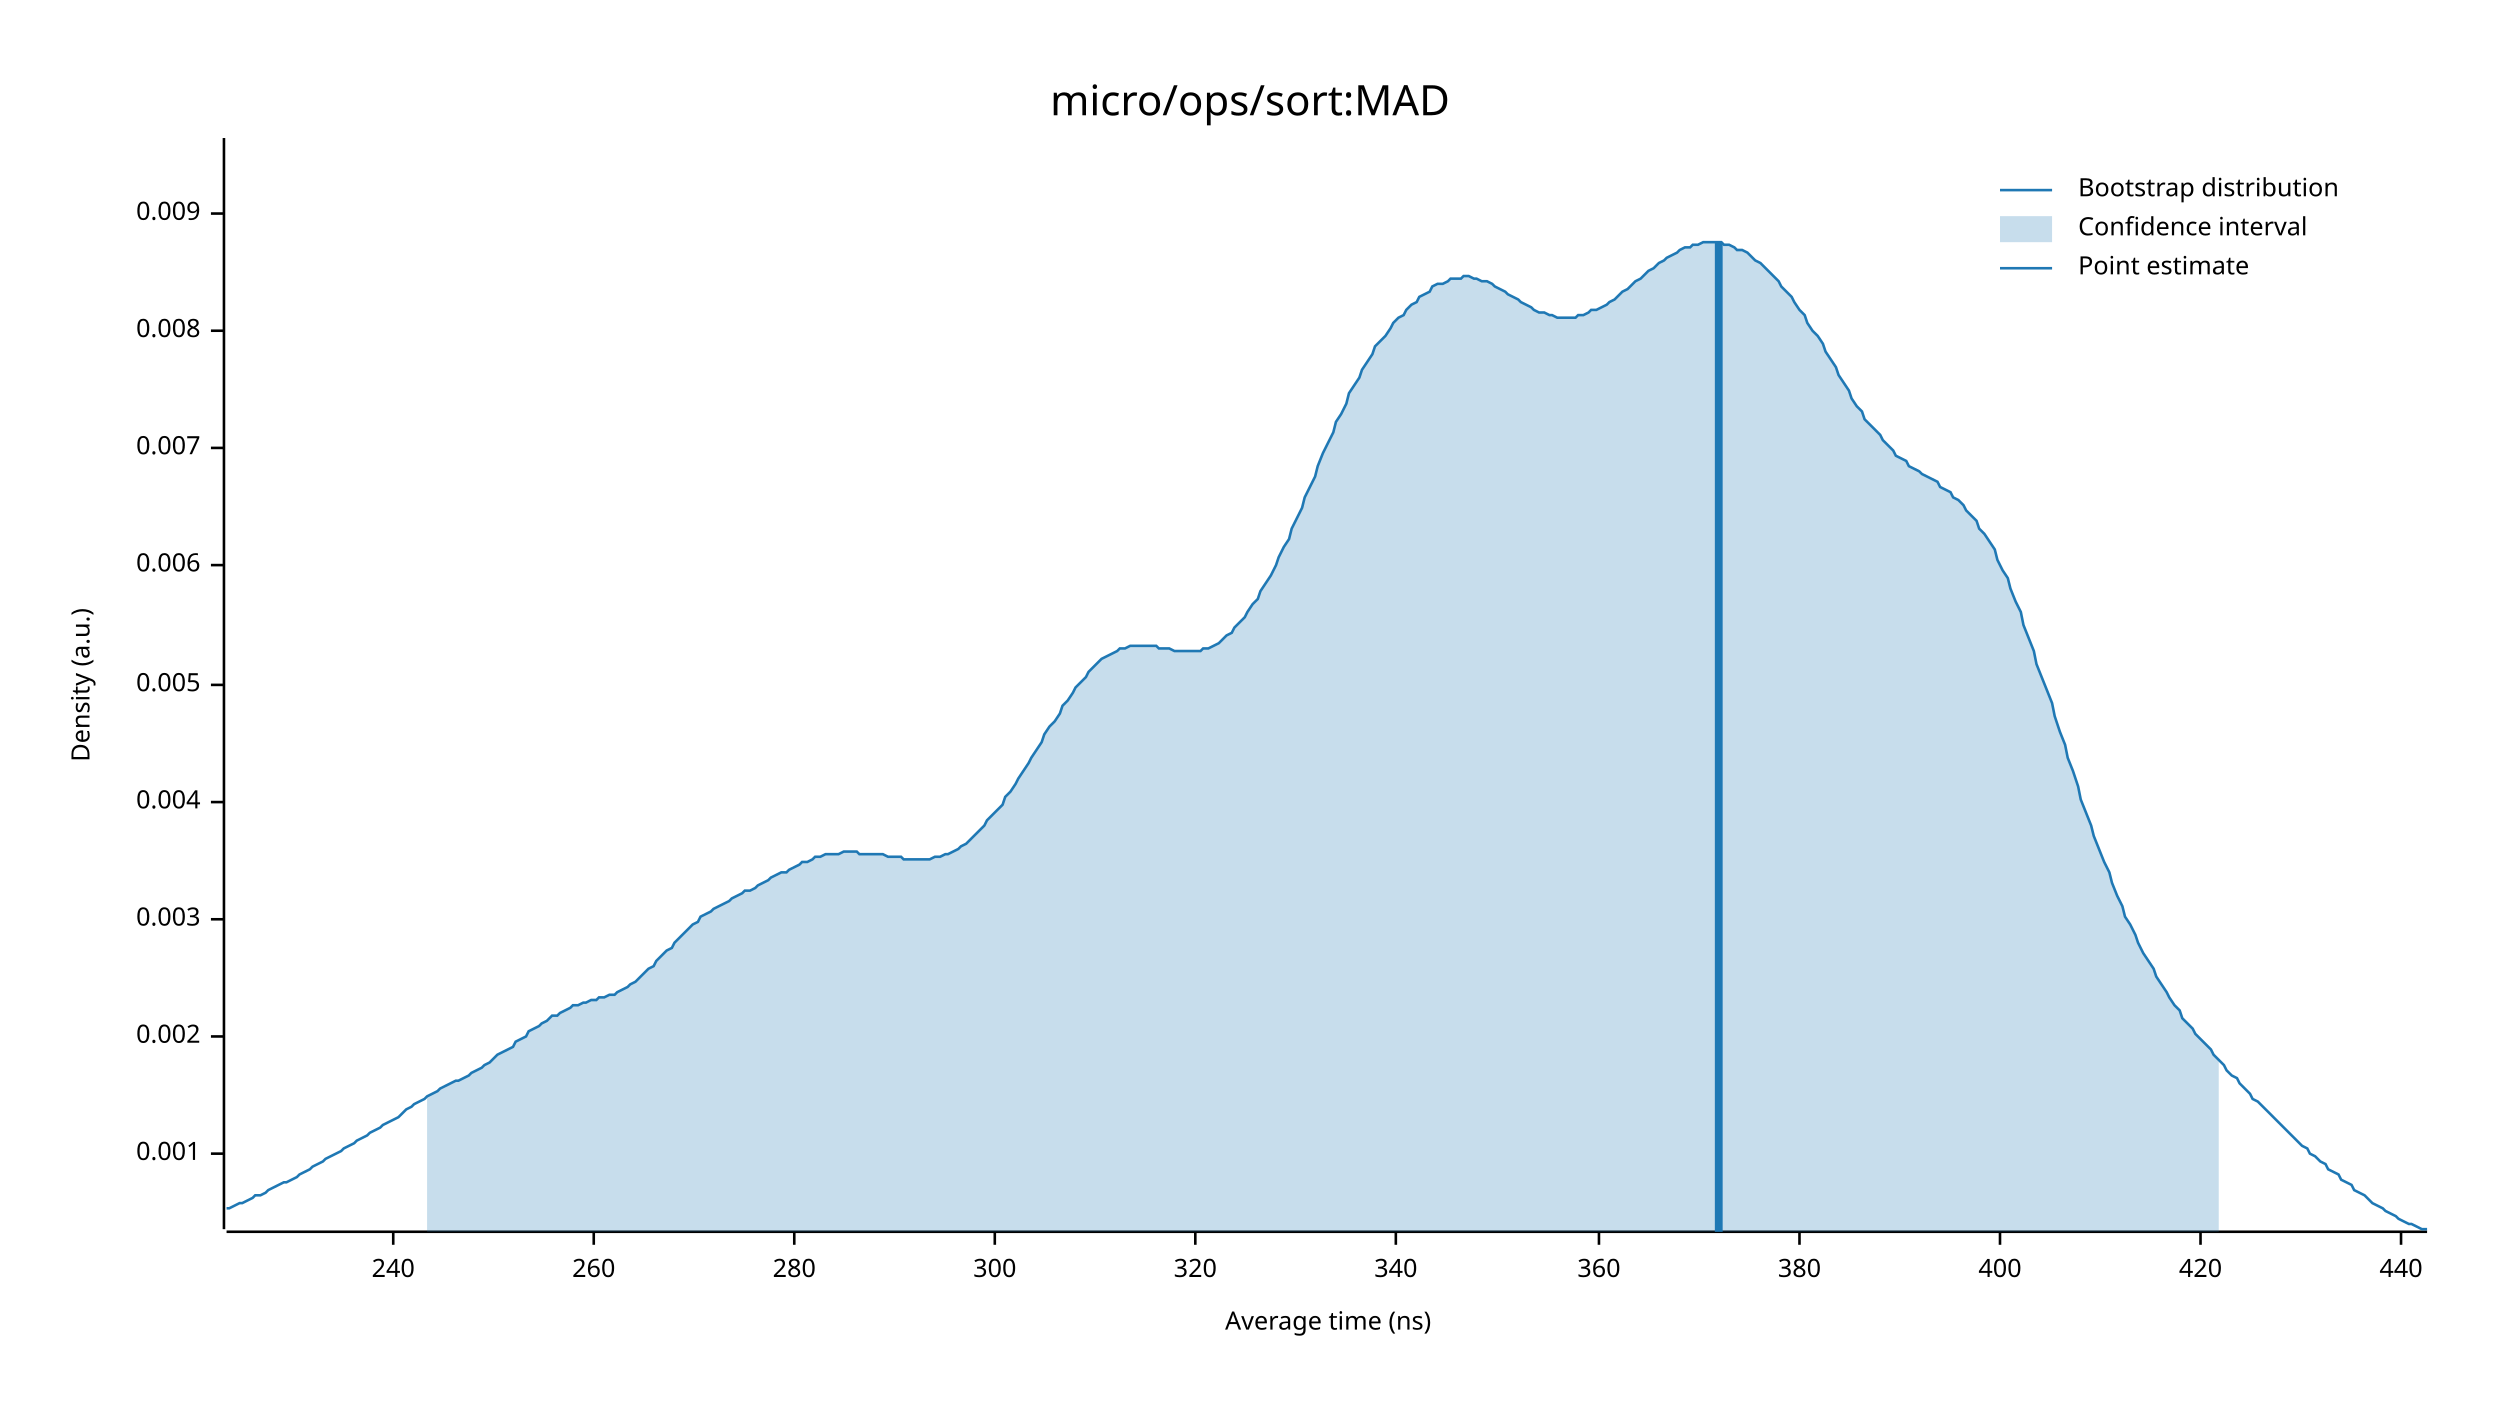
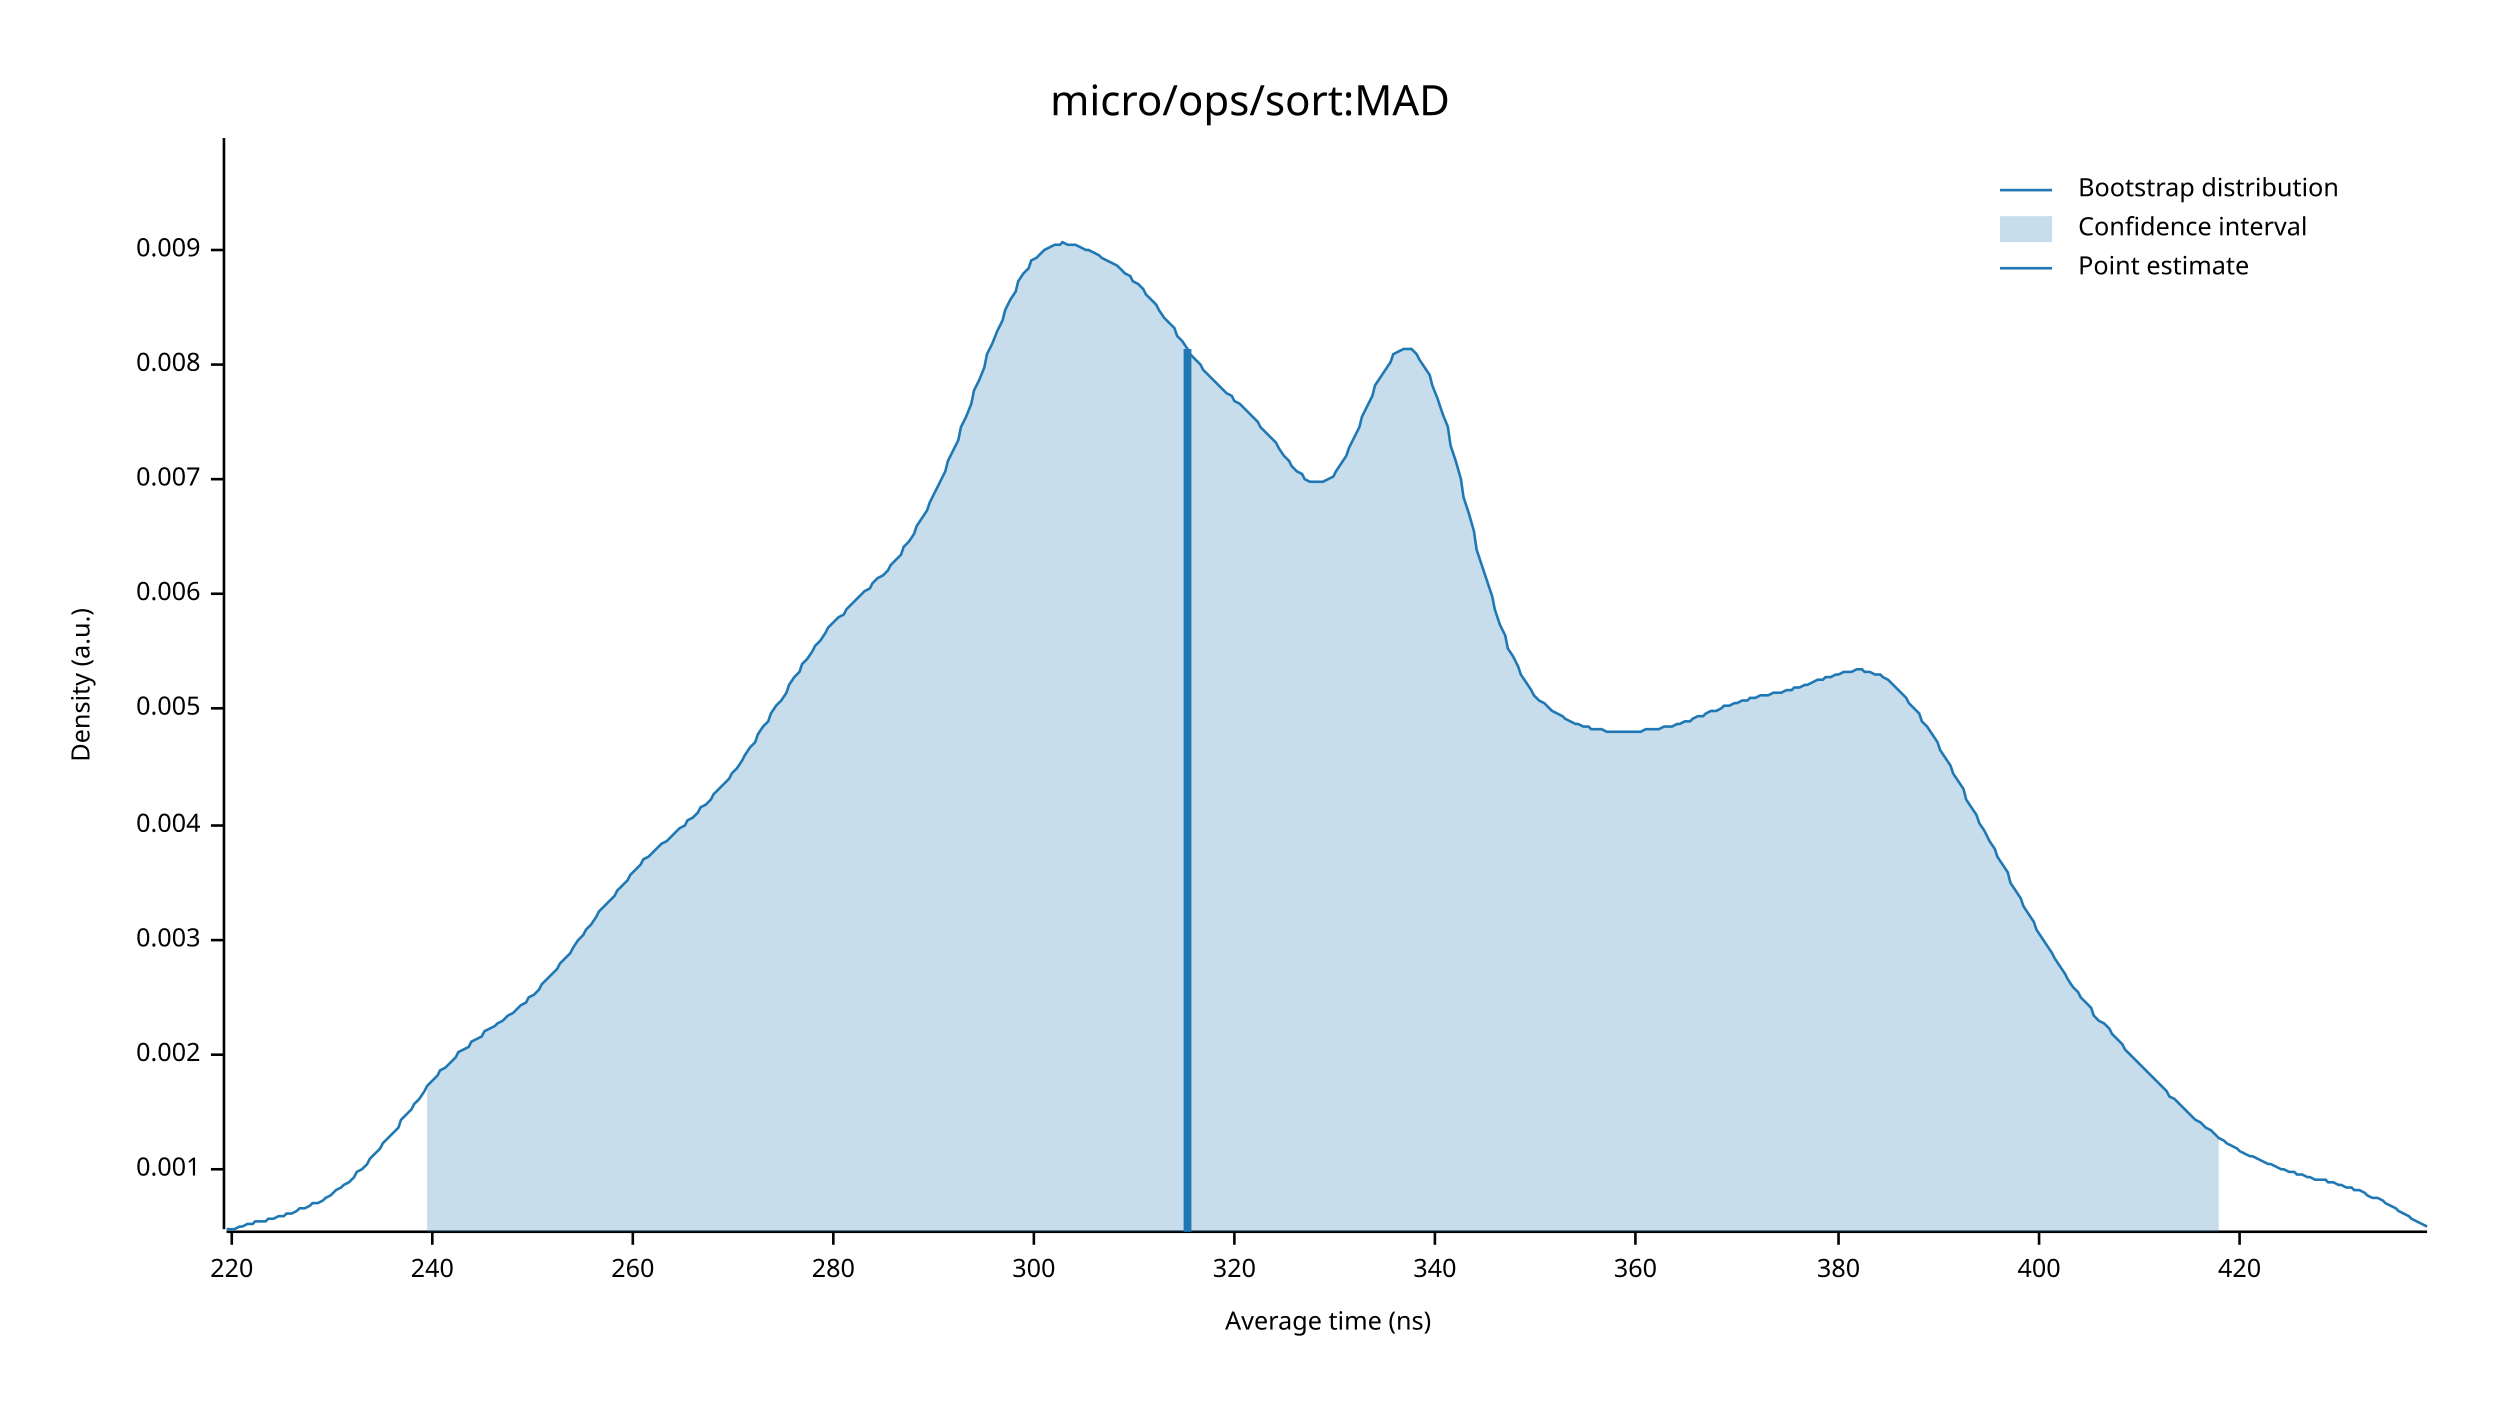
<svg xmlns="http://www.w3.org/2000/svg" width="960" height="540" viewBox="0 0 960 540">
  <text x="480" y="32" dy="0.76em" text-anchor="middle" font-family="sans-serif" font-size="16.129" opacity="1" fill="#000000">
micro/ops/sort:MAD
</text>
  <text x="27" y="263" dy="0.76em" text-anchor="middle" font-family="sans-serif" font-size="9.677" opacity="1" fill="#000000" transform="rotate(270, 27, 263)">
Density (a.u.)
</text>
  <text x="510" y="513" dy="-0.5ex" text-anchor="middle" font-family="sans-serif" font-size="9.677" opacity="1" fill="#000000">
Average time (ns)
</text>
  <polyline fill="none" opacity="1" stroke="#000000" stroke-width="1" points="86,53 86,472 " />
-   <text x="77" y="443" dy="0.5ex" text-anchor="end" font-family="sans-serif" font-size="9.677" opacity="1" fill="#000000">
+   <text x="77" y="449" dy="0.5ex" text-anchor="end" font-family="sans-serif" font-size="9.677" opacity="1" fill="#000000">
0.001
</text>
-   <polyline fill="none" opacity="1" stroke="#000000" stroke-width="1" points="81,443 86,443 " />
-   <text x="77" y="398" dy="0.5ex" text-anchor="end" font-family="sans-serif" font-size="9.677" opacity="1" fill="#000000">
+   <polyline fill="none" opacity="1" stroke="#000000" stroke-width="1" points="81,449 86,449 " />
+   <text x="77" y="405" dy="0.5ex" text-anchor="end" font-family="sans-serif" font-size="9.677" opacity="1" fill="#000000">
0.002
</text>
-   <polyline fill="none" opacity="1" stroke="#000000" stroke-width="1" points="81,398 86,398 " />
-   <text x="77" y="353" dy="0.5ex" text-anchor="end" font-family="sans-serif" font-size="9.677" opacity="1" fill="#000000">
+   <polyline fill="none" opacity="1" stroke="#000000" stroke-width="1" points="81,405 86,405 " />
+   <text x="77" y="361" dy="0.5ex" text-anchor="end" font-family="sans-serif" font-size="9.677" opacity="1" fill="#000000">
0.003
</text>
-   <polyline fill="none" opacity="1" stroke="#000000" stroke-width="1" points="81,353 86,353 " />
-   <text x="77" y="308" dy="0.5ex" text-anchor="end" font-family="sans-serif" font-size="9.677" opacity="1" fill="#000000">
+   <polyline fill="none" opacity="1" stroke="#000000" stroke-width="1" points="81,361 86,361 " />
+   <text x="77" y="317" dy="0.5ex" text-anchor="end" font-family="sans-serif" font-size="9.677" opacity="1" fill="#000000">
0.004
</text>
-   <polyline fill="none" opacity="1" stroke="#000000" stroke-width="1" points="81,308 86,308 " />
-   <text x="77" y="263" dy="0.5ex" text-anchor="end" font-family="sans-serif" font-size="9.677" opacity="1" fill="#000000">
+   <polyline fill="none" opacity="1" stroke="#000000" stroke-width="1" points="81,317 86,317 " />
+   <text x="77" y="272" dy="0.5ex" text-anchor="end" font-family="sans-serif" font-size="9.677" opacity="1" fill="#000000">
0.005
</text>
-   <polyline fill="none" opacity="1" stroke="#000000" stroke-width="1" points="81,263 86,263 " />
-   <text x="77" y="217" dy="0.5ex" text-anchor="end" font-family="sans-serif" font-size="9.677" opacity="1" fill="#000000">
+   <polyline fill="none" opacity="1" stroke="#000000" stroke-width="1" points="81,272 86,272 " />
+   <text x="77" y="228" dy="0.5ex" text-anchor="end" font-family="sans-serif" font-size="9.677" opacity="1" fill="#000000">
0.006
</text>
-   <polyline fill="none" opacity="1" stroke="#000000" stroke-width="1" points="81,217 86,217 " />
-   <text x="77" y="172" dy="0.5ex" text-anchor="end" font-family="sans-serif" font-size="9.677" opacity="1" fill="#000000">
+   <polyline fill="none" opacity="1" stroke="#000000" stroke-width="1" points="81,228 86,228 " />
+   <text x="77" y="184" dy="0.5ex" text-anchor="end" font-family="sans-serif" font-size="9.677" opacity="1" fill="#000000">
0.007
</text>
-   <polyline fill="none" opacity="1" stroke="#000000" stroke-width="1" points="81,172 86,172 " />
-   <text x="77" y="127" dy="0.5ex" text-anchor="end" font-family="sans-serif" font-size="9.677" opacity="1" fill="#000000">
+   <polyline fill="none" opacity="1" stroke="#000000" stroke-width="1" points="81,184 86,184 " />
+   <text x="77" y="140" dy="0.5ex" text-anchor="end" font-family="sans-serif" font-size="9.677" opacity="1" fill="#000000">
0.008
</text>
-   <polyline fill="none" opacity="1" stroke="#000000" stroke-width="1" points="81,127 86,127 " />
-   <text x="77" y="82" dy="0.5ex" text-anchor="end" font-family="sans-serif" font-size="9.677" opacity="1" fill="#000000">
+   <polyline fill="none" opacity="1" stroke="#000000" stroke-width="1" points="81,140 86,140 " />
+   <text x="77" y="96" dy="0.5ex" text-anchor="end" font-family="sans-serif" font-size="9.677" opacity="1" fill="#000000">
0.009
</text>
-   <polyline fill="none" opacity="1" stroke="#000000" stroke-width="1" points="81,82 86,82 " />
+   <polyline fill="none" opacity="1" stroke="#000000" stroke-width="1" points="81,96 86,96 " />
  <polyline fill="none" opacity="1" stroke="#000000" stroke-width="1" points="87,473 932,473 " />
-   <text x="151" y="483" dy="0.76em" text-anchor="middle" font-family="sans-serif" font-size="9.677" opacity="1" fill="#000000">
+   <text x="89" y="483" dy="0.76em" text-anchor="middle" font-family="sans-serif" font-size="9.677" opacity="1" fill="#000000">
+ 220
+ </text>
+   <polyline fill="none" opacity="1" stroke="#000000" stroke-width="1" points="89,473 89,478 " />
+   <text x="166" y="483" dy="0.76em" text-anchor="middle" font-family="sans-serif" font-size="9.677" opacity="1" fill="#000000">
240
</text>
-   <polyline fill="none" opacity="1" stroke="#000000" stroke-width="1" points="151,473 151,478 " />
-   <text x="228" y="483" dy="0.76em" text-anchor="middle" font-family="sans-serif" font-size="9.677" opacity="1" fill="#000000">
+   <polyline fill="none" opacity="1" stroke="#000000" stroke-width="1" points="166,473 166,478 " />
+   <text x="243" y="483" dy="0.76em" text-anchor="middle" font-family="sans-serif" font-size="9.677" opacity="1" fill="#000000">
260
</text>
-   <polyline fill="none" opacity="1" stroke="#000000" stroke-width="1" points="228,473 228,478 " />
-   <text x="305" y="483" dy="0.76em" text-anchor="middle" font-family="sans-serif" font-size="9.677" opacity="1" fill="#000000">
+   <polyline fill="none" opacity="1" stroke="#000000" stroke-width="1" points="243,473 243,478 " />
+   <text x="320" y="483" dy="0.76em" text-anchor="middle" font-family="sans-serif" font-size="9.677" opacity="1" fill="#000000">
280
</text>
-   <polyline fill="none" opacity="1" stroke="#000000" stroke-width="1" points="305,473 305,478 " />
-   <text x="382" y="483" dy="0.76em" text-anchor="middle" font-family="sans-serif" font-size="9.677" opacity="1" fill="#000000">
+   <polyline fill="none" opacity="1" stroke="#000000" stroke-width="1" points="320,473 320,478 " />
+   <text x="397" y="483" dy="0.76em" text-anchor="middle" font-family="sans-serif" font-size="9.677" opacity="1" fill="#000000">
300
</text>
-   <polyline fill="none" opacity="1" stroke="#000000" stroke-width="1" points="382,473 382,478 " />
-   <text x="459" y="483" dy="0.76em" text-anchor="middle" font-family="sans-serif" font-size="9.677" opacity="1" fill="#000000">
+   <polyline fill="none" opacity="1" stroke="#000000" stroke-width="1" points="397,473 397,478 " />
+   <text x="474" y="483" dy="0.76em" text-anchor="middle" font-family="sans-serif" font-size="9.677" opacity="1" fill="#000000">
320
</text>
-   <polyline fill="none" opacity="1" stroke="#000000" stroke-width="1" points="459,473 459,478 " />
-   <text x="536" y="483" dy="0.76em" text-anchor="middle" font-family="sans-serif" font-size="9.677" opacity="1" fill="#000000">
+   <polyline fill="none" opacity="1" stroke="#000000" stroke-width="1" points="474,473 474,478 " />
+   <text x="551" y="483" dy="0.76em" text-anchor="middle" font-family="sans-serif" font-size="9.677" opacity="1" fill="#000000">
340
</text>
-   <polyline fill="none" opacity="1" stroke="#000000" stroke-width="1" points="536,473 536,478 " />
-   <text x="614" y="483" dy="0.76em" text-anchor="middle" font-family="sans-serif" font-size="9.677" opacity="1" fill="#000000">
+   <polyline fill="none" opacity="1" stroke="#000000" stroke-width="1" points="551,473 551,478 " />
+   <text x="628" y="483" dy="0.76em" text-anchor="middle" font-family="sans-serif" font-size="9.677" opacity="1" fill="#000000">
360
</text>
-   <polyline fill="none" opacity="1" stroke="#000000" stroke-width="1" points="614,473 614,478 " />
-   <text x="691" y="483" dy="0.76em" text-anchor="middle" font-family="sans-serif" font-size="9.677" opacity="1" fill="#000000">
+   <polyline fill="none" opacity="1" stroke="#000000" stroke-width="1" points="628,473 628,478 " />
+   <text x="706" y="483" dy="0.76em" text-anchor="middle" font-family="sans-serif" font-size="9.677" opacity="1" fill="#000000">
380
</text>
-   <polyline fill="none" opacity="1" stroke="#000000" stroke-width="1" points="691,473 691,478 " />
-   <text x="768" y="483" dy="0.76em" text-anchor="middle" font-family="sans-serif" font-size="9.677" opacity="1" fill="#000000">
+   <polyline fill="none" opacity="1" stroke="#000000" stroke-width="1" points="706,473 706,478 " />
+   <text x="783" y="483" dy="0.76em" text-anchor="middle" font-family="sans-serif" font-size="9.677" opacity="1" fill="#000000">
400
</text>
-   <polyline fill="none" opacity="1" stroke="#000000" stroke-width="1" points="768,473 768,478 " />
-   <text x="845" y="483" dy="0.76em" text-anchor="middle" font-family="sans-serif" font-size="9.677" opacity="1" fill="#000000">
+   <polyline fill="none" opacity="1" stroke="#000000" stroke-width="1" points="783,473 783,478 " />
+   <text x="860" y="483" dy="0.76em" text-anchor="middle" font-family="sans-serif" font-size="9.677" opacity="1" fill="#000000">
420
</text>
-   <polyline fill="none" opacity="1" stroke="#000000" stroke-width="1" points="845,473 845,478 " />
-   <text x="922" y="483" dy="0.76em" text-anchor="middle" font-family="sans-serif" font-size="9.677" opacity="1" fill="#000000">
- 440
- </text>
-   <polyline fill="none" opacity="1" stroke="#000000" stroke-width="1" points="922,473 922,478 " />
-   <polyline fill="none" opacity="1" stroke="#1F78B4" stroke-width="1" points="87,464 88,464 90,463 92,462 93,462 95,461 97,460 98,459 100,459 102,458 103,457 105,456 107,455 109,454 110,454 112,453 114,452 115,451 117,450 119,449 120,448 122,447 124,446 125,445 127,444 129,443 131,442 132,441 134,440 136,439 137,438 139,437 141,436 142,435 144,434 146,433 147,432 149,431 151,430 153,429 154,428 156,426 158,425 159,424 161,423 163,422 164,421 166,420 168,419 169,418 171,417 173,416 175,415 176,415 178,414 180,413 181,412 183,411 185,410 186,409 188,408 190,406 191,405 193,404 195,403 197,402 198,400 200,399 202,398 203,396 205,395 207,394 208,393 210,392 212,390 214,390 215,389 217,388 219,387 220,386 222,386 224,385 225,385 227,384 229,384 230,383 232,383 234,382 236,382 237,381 239,380 241,379 242,378 244,377 246,375 247,374 249,372 251,371 252,369 254,367 256,365 258,364 259,362 261,360 263,358 264,357 266,355 268,354 269,352 271,351 273,350 274,349 276,348 278,347 280,346 281,345 283,344 285,343 286,342 288,342 290,341 291,340 293,339 295,338 296,337 298,336 300,335 302,335 303,334 305,333 307,332 308,331 310,331 312,330 313,329 315,329 317,328 318,328 320,328 322,328 324,327 325,327 327,327 329,327 330,328 332,328 334,328 335,328 337,328 339,328 341,329 342,329 344,329 346,329 347,330 349,330 351,330 352,330 354,330 356,330 357,330 359,329 361,329 363,328 364,328 366,327 368,326 369,325 371,324 373,322 374,321 376,319 378,317 379,315 381,313 383,311 385,309 386,306 388,304 390,301 391,299 393,296 395,293 396,291 398,288 400,285 401,282 403,279 405,277 407,274 408,271 410,269 412,266 413,264 415,262 417,260 418,258 420,256 422,254 423,253 425,252 427,251 429,250 430,249 432,249 434,248 435,248 437,248 439,248 440,248 442,248 444,248 445,249 447,249 449,249 451,250 452,250 454,250 456,250 457,250 459,250 461,250 462,249 464,249 466,248 468,247 469,246 471,244 473,243 474,241 476,239 478,237 479,235 481,232 483,230 484,227 486,224 488,221 490,217 491,214 493,210 495,207 496,203 498,199 500,195 501,191 503,187 505,183 506,179 508,174 510,170 512,166 513,162 515,159 517,155 518,151 520,148 522,145 523,142 525,139 527,136 528,133 530,131 532,129 534,126 535,124 537,122 539,121 540,119 542,117 544,116 545,114 547,113 549,112 550,110 552,109 554,109 556,108 557,107 559,107 561,107 562,106 564,106 566,107 567,107 569,108 571,108 573,109 574,110 576,111 578,112 579,113 581,114 583,115 584,116 586,117 588,118 589,119 591,120 593,120 595,121 596,121 598,122 600,122 601,122 603,122 605,122 606,121 608,121 610,120 611,119 613,119 615,118 617,117 618,116 620,115 622,113 623,112 625,111 627,109 628,108 630,107 632,105 633,104 635,103 637,101 639,100 640,99 642,98 644,97 645,96 647,95 649,95 650,94 652,94 654,93 655,93 657,93 659,93 661,93 662,94 664,94 666,95 667,96 669,96 671,97 672,98 674,100 676,101 677,102 679,104 681,106 683,108 684,110 686,112 688,114 689,116 691,119 693,121 694,124 696,127 698,129 700,132 701,135 703,138 705,141 706,144 708,147 710,150 711,153 713,156 715,158 716,161 718,163 720,165 722,167 723,169 725,171 727,173 728,175 730,176 732,177 733,179 735,180 737,181 738,182 740,183 742,184 744,185 745,187 747,188 749,189 750,191 752,192 754,194 755,196 757,198 759,200 760,203 762,205 764,208 766,211 767,215 769,219 771,222 772,226 774,231 776,235 777,240 779,245 781,250 782,255 784,260 786,265 788,270 789,275 791,281 793,286 794,291 796,296 798,302 799,307 801,312 803,317 804,321 806,326 808,331 810,335 811,339 813,344 815,348 816,352 818,355 820,359 821,362 823,366 825,369 827,372 828,375 830,378 832,381 833,383 835,386 837,388 838,391 840,393 842,395 843,397 845,399 847,401 849,403 850,405 852,407 854,409 855,411 857,413 859,414 860,416 862,418 864,420 865,422 867,423 869,425 871,427 872,428 874,430 876,432 877,433 879,435 881,437 882,438 884,440 886,441 887,443 889,444 891,446 893,447 894,449 896,450 898,451 899,453 901,454 903,455 904,457 906,458 908,459 909,460 911,462 913,463 915,464 916,465 918,466 920,467 921,468 923,469 925,470 926,470 928,471 930,472 932,472 " />
-   <polygon opacity="0.25" fill="#1F78B4" points="164,421 166,420 168,419 169,418 171,417 173,416 175,415 176,415 178,414 180,413 181,412 183,411 185,410 186,409 188,408 190,406 191,405 193,404 195,403 197,402 198,400 200,399 202,398 203,396 205,395 207,394 208,393 210,392 212,390 214,390 215,389 217,388 219,387 220,386 222,386 224,385 225,385 227,384 229,384 230,383 232,383 234,382 236,382 237,381 239,380 241,379 242,378 244,377 246,375 247,374 249,372 251,371 252,369 254,367 256,365 258,364 259,362 261,360 263,358 264,357 266,355 268,354 269,352 271,351 273,350 274,349 276,348 278,347 280,346 281,345 283,344 285,343 286,342 288,342 290,341 291,340 293,339 295,338 296,337 298,336 300,335 302,335 303,334 305,333 307,332 308,331 310,331 312,330 313,329 315,329 317,328 318,328 320,328 322,328 324,327 325,327 327,327 329,327 330,328 332,328 334,328 335,328 337,328 339,328 341,329 342,329 344,329 346,329 347,330 349,330 351,330 352,330 354,330 356,330 357,330 359,329 361,329 363,328 364,328 366,327 368,326 369,325 371,324 373,322 374,321 376,319 378,317 379,315 381,313 383,311 385,309 386,306 388,304 390,301 391,299 393,296 395,293 396,291 398,288 400,285 401,282 403,279 405,277 407,274 408,271 410,269 412,266 413,264 415,262 417,260 418,258 420,256 422,254 423,253 425,252 427,251 429,250 430,249 432,249 434,248 435,248 437,248 439,248 440,248 442,248 444,248 445,249 447,249 449,249 451,250 452,250 454,250 456,250 457,250 459,250 461,250 462,249 464,249 466,248 468,247 469,246 471,244 473,243 474,241 476,239 478,237 479,235 481,232 483,230 484,227 486,224 488,221 490,217 491,214 493,210 495,207 496,203 498,199 500,195 501,191 503,187 505,183 506,179 508,174 510,170 512,166 513,162 515,159 517,155 518,151 520,148 522,145 523,142 525,139 527,136 528,133 530,131 532,129 534,126 535,124 537,122 539,121 540,119 542,117 544,116 545,114 547,113 549,112 550,110 552,109 554,109 556,108 557,107 559,107 561,107 562,106 564,106 566,107 567,107 569,108 571,108 573,109 574,110 576,111 578,112 579,113 581,114 583,115 584,116 586,117 588,118 589,119 591,120 593,120 595,121 596,121 598,122 600,122 601,122 603,122 605,122 606,121 608,121 610,120 611,119 613,119 615,118 617,117 618,116 620,115 622,113 623,112 625,111 627,109 628,108 630,107 632,105 633,104 635,103 637,101 639,100 640,99 642,98 644,97 645,96 647,95 649,95 650,94 652,94 654,93 655,93 657,93 659,93 661,93 662,94 664,94 666,95 667,96 669,96 671,97 672,98 674,100 676,101 677,102 679,104 681,106 683,108 684,110 686,112 688,114 689,116 691,119 693,121 694,124 696,127 698,129 700,132 701,135 703,138 705,141 706,144 708,147 710,150 711,153 713,156 715,158 716,161 718,163 720,165 722,167 723,169 725,171 727,173 728,175 730,176 732,177 733,179 735,180 737,181 738,182 740,183 742,184 744,185 745,187 747,188 749,189 750,191 752,192 754,194 755,196 757,198 759,200 760,203 762,205 764,208 766,211 767,215 769,219 771,222 772,226 774,231 776,235 777,240 779,245 781,250 782,255 784,260 786,265 788,270 789,275 791,281 793,286 794,291 796,296 798,302 799,307 801,312 803,317 804,321 806,326 808,331 810,335 811,339 813,344 815,348 816,352 818,355 820,359 821,362 823,366 825,369 827,372 828,375 830,378 832,381 833,383 835,386 837,388 838,391 840,393 842,395 843,397 845,399 847,401 849,403 850,405 852,407 852,473 164,473 " />
-   <polyline fill="none" opacity="1" stroke="#1F78B4" stroke-width="3" points="660,473 660,93 " />
+   <polyline fill="none" opacity="1" stroke="#000000" stroke-width="1" points="860,473 860,478 " />
+   <polyline fill="none" opacity="1" stroke="#1F78B4" stroke-width="1" points="87,472 88,472 90,472 92,471 93,471 95,470 97,470 98,469 100,469 102,469 103,468 105,468 107,467 109,467 110,466 112,466 114,465 115,464 117,464 119,463 120,462 122,462 124,461 125,460 127,459 129,457 131,456 132,455 134,454 136,452 137,450 139,449 141,447 142,445 144,443 146,441 147,439 149,437 151,435 153,433 154,430 156,428 158,426 159,424 161,422 163,419 164,417 166,415 168,413 169,411 171,410 173,408 175,406 176,404 178,403 180,402 181,400 183,399 185,398 186,396 188,395 190,394 191,393 193,392 195,390 197,389 198,388 200,386 202,385 203,383 205,382 207,380 208,378 210,376 212,374 214,372 215,370 217,368 219,366 220,364 222,361 224,359 225,357 227,355 229,352 230,350 232,348 234,346 236,344 237,342 239,340 241,338 242,336 244,334 246,332 247,330 249,329 251,327 252,326 254,324 256,323 258,321 259,320 261,318 263,317 264,315 266,314 268,312 269,310 271,309 273,307 274,305 276,303 278,301 280,299 281,297 283,295 285,292 286,290 288,287 290,285 291,282 293,279 295,277 296,274 298,271 300,269 302,266 303,263 305,260 307,258 308,255 310,253 312,250 313,248 315,246 317,243 318,241 320,239 322,237 324,236 325,234 327,232 329,230 330,229 332,227 334,226 335,224 337,222 339,221 341,219 342,217 344,215 346,213 347,210 349,208 351,205 352,202 354,199 356,196 357,193 359,189 361,185 363,181 364,177 366,173 368,169 369,164 371,160 373,155 374,150 376,146 378,141 379,136 381,132 383,127 385,123 386,119 388,115 390,112 391,108 393,105 395,103 396,100 398,99 400,97 401,96 403,95 405,94 407,94 408,93 410,94 412,94 413,94 415,95 417,96 418,96 420,97 422,98 423,99 425,100 427,101 429,102 430,103 432,105 434,106 435,108 437,109 439,111 440,113 442,115 444,117 445,119 447,122 449,124 451,126 452,129 454,131 456,134 457,136 459,138 461,140 462,142 464,144 466,146 468,148 469,149 471,151 473,152 474,154 476,155 478,157 479,158 481,160 483,162 484,164 486,166 488,168 490,170 491,172 493,175 495,177 496,179 498,181 500,182 501,184 503,185 505,185 506,185 508,185 510,184 512,183 513,181 515,178 517,175 518,172 520,168 522,164 523,160 525,156 527,152 528,148 530,145 532,142 534,139 535,136 537,135 539,134 540,134 542,134 544,136 545,138 547,141 549,144 550,148 552,153 554,159 556,164 557,171 559,177 561,184 562,191 564,197 566,204 567,211 569,217 571,223 573,229 574,234 576,240 578,244 579,249 581,252 583,256 584,259 586,262 588,265 589,267 591,269 593,270 595,272 596,273 598,274 600,275 601,276 603,277 605,278 606,278 608,279 610,279 611,280 613,280 615,280 617,281 618,281 620,281 622,281 623,281 625,281 627,281 628,281 630,281 632,280 633,280 635,280 637,280 639,279 640,279 642,279 644,278 645,278 647,277 649,277 650,276 652,275 654,275 655,274 657,273 659,273 661,272 662,271 664,271 666,270 667,270 669,269 671,269 672,268 674,268 676,267 677,267 679,267 681,266 683,266 684,266 686,265 688,265 689,264 691,264 693,263 694,263 696,262 698,261 700,261 701,260 703,260 705,259 706,259 708,258 710,258 711,258 713,257 715,257 716,258 718,258 720,259 722,259 723,260 725,261 727,263 728,264 730,266 732,268 733,270 735,272 737,274 738,277 740,279 742,282 744,285 745,288 747,291 749,294 750,297 752,300 754,303 755,307 757,310 759,313 760,316 762,319 764,323 766,326 767,329 769,332 771,335 772,339 774,342 776,345 777,348 779,351 781,354 782,357 784,360 786,363 788,366 789,368 791,371 793,374 794,376 796,379 798,381 799,383 801,385 803,387 804,390 806,392 808,393 810,395 811,397 813,399 815,401 816,403 818,405 820,407 821,408 823,410 825,412 827,414 828,415 830,417 832,419 833,421 835,422 837,424 838,425 840,427 842,429 843,430 845,431 847,433 849,434 850,435 852,437 854,438 855,439 857,440 859,441 860,442 862,443 864,444 865,444 867,445 869,446 871,447 872,447 874,448 876,449 877,449 879,450 881,450 882,451 884,451 886,452 887,452 889,453 891,453 893,453 894,454 896,454 898,455 899,455 901,456 903,456 904,457 906,457 908,458 909,459 911,460 913,460 915,461 916,462 918,463 920,464 921,465 923,466 925,467 926,468 928,469 930,470 932,471 " />
+   <polygon opacity="0.25" fill="#1F78B4" points="164,417 166,415 168,413 169,411 171,410 173,408 175,406 176,404 178,403 180,402 181,400 183,399 185,398 186,396 188,395 190,394 191,393 193,392 195,390 197,389 198,388 200,386 202,385 203,383 205,382 207,380 208,378 210,376 212,374 214,372 215,370 217,368 219,366 220,364 222,361 224,359 225,357 227,355 229,352 230,350 232,348 234,346 236,344 237,342 239,340 241,338 242,336 244,334 246,332 247,330 249,329 251,327 252,326 254,324 256,323 258,321 259,320 261,318 263,317 264,315 266,314 268,312 269,310 271,309 273,307 274,305 276,303 278,301 280,299 281,297 283,295 285,292 286,290 288,287 290,285 291,282 293,279 295,277 296,274 298,271 300,269 302,266 303,263 305,260 307,258 308,255 310,253 312,250 313,248 315,246 317,243 318,241 320,239 322,237 324,236 325,234 327,232 329,230 330,229 332,227 334,226 335,224 337,222 339,221 341,219 342,217 344,215 346,213 347,210 349,208 351,205 352,202 354,199 356,196 357,193 359,189 361,185 363,181 364,177 366,173 368,169 369,164 371,160 373,155 374,150 376,146 378,141 379,136 381,132 383,127 385,123 386,119 388,115 390,112 391,108 393,105 395,103 396,100 398,99 400,97 401,96 403,95 405,94 407,94 408,93 410,94 412,94 413,94 415,95 417,96 418,96 420,97 422,98 423,99 425,100 427,101 429,102 430,103 432,105 434,106 435,108 437,109 439,111 440,113 442,115 444,117 445,119 447,122 449,124 451,126 452,129 454,131 456,134 457,136 459,138 461,140 462,142 464,144 466,146 468,148 469,149 471,151 473,152 474,154 476,155 478,157 479,158 481,160 483,162 484,164 486,166 488,168 490,170 491,172 493,175 495,177 496,179 498,181 500,182 501,184 503,185 505,185 506,185 508,185 510,184 512,183 513,181 515,178 517,175 518,172 520,168 522,164 523,160 525,156 527,152 528,148 530,145 532,142 534,139 535,136 537,135 539,134 540,134 542,134 544,136 545,138 547,141 549,144 550,148 552,153 554,159 556,164 557,171 559,177 561,184 562,191 564,197 566,204 567,211 569,217 571,223 573,229 574,234 576,240 578,244 579,249 581,252 583,256 584,259 586,262 588,265 589,267 591,269 593,270 595,272 596,273 598,274 600,275 601,276 603,277 605,278 606,278 608,279 610,279 611,280 613,280 615,280 617,281 618,281 620,281 622,281 623,281 625,281 627,281 628,281 630,281 632,280 633,280 635,280 637,280 639,279 640,279 642,279 644,278 645,278 647,277 649,277 650,276 652,275 654,275 655,274 657,273 659,273 661,272 662,271 664,271 666,270 667,270 669,269 671,269 672,268 674,268 676,267 677,267 679,267 681,266 683,266 684,266 686,265 688,265 689,264 691,264 693,263 694,263 696,262 698,261 700,261 701,260 703,260 705,259 706,259 708,258 710,258 711,258 713,257 715,257 716,258 718,258 720,259 722,259 723,260 725,261 727,263 728,264 730,266 732,268 733,270 735,272 737,274 738,277 740,279 742,282 744,285 745,288 747,291 749,294 750,297 752,300 754,303 755,307 757,310 759,313 760,316 762,319 764,323 766,326 767,329 769,332 771,335 772,339 774,342 776,345 777,348 779,351 781,354 782,357 784,360 786,363 788,366 789,368 791,371 793,374 794,376 796,379 798,381 799,383 801,385 803,387 804,390 806,392 808,393 810,395 811,397 813,399 815,401 816,403 818,405 820,407 821,408 823,410 825,412 827,414 828,415 830,417 832,419 833,421 835,422 837,424 838,425 840,427 842,429 843,430 845,431 847,433 849,434 850,435 852,437 852,473 164,473 " />
+   <polyline fill="none" opacity="1" stroke="#1F78B4" stroke-width="3" points="456,473 456,134 " />
  <text x="798" y="68" dy="0.76em" text-anchor="start" font-family="sans-serif" font-size="9.677" opacity="1" fill="#000000">
Bootstrap distribution
</text>
  <text x="798" y="83" dy="0.76em" text-anchor="start" font-family="sans-serif" font-size="9.677" opacity="1" fill="#000000">
Confidence interval
</text>
  <text x="798" y="98" dy="0.76em" text-anchor="start" font-family="sans-serif" font-size="9.677" opacity="1" fill="#000000">
Point estimate
</text>
  <polyline fill="none" opacity="1" stroke="#1F78B4" stroke-width="1" points="768,73 788,73 " />
  <rect x="768" y="83" width="20" height="10" opacity="0.25" fill="#1F78B4" stroke="none" />
  <polyline fill="none" opacity="1" stroke="#1F78B4" stroke-width="1" points="768,103 788,103 " />
</svg>
